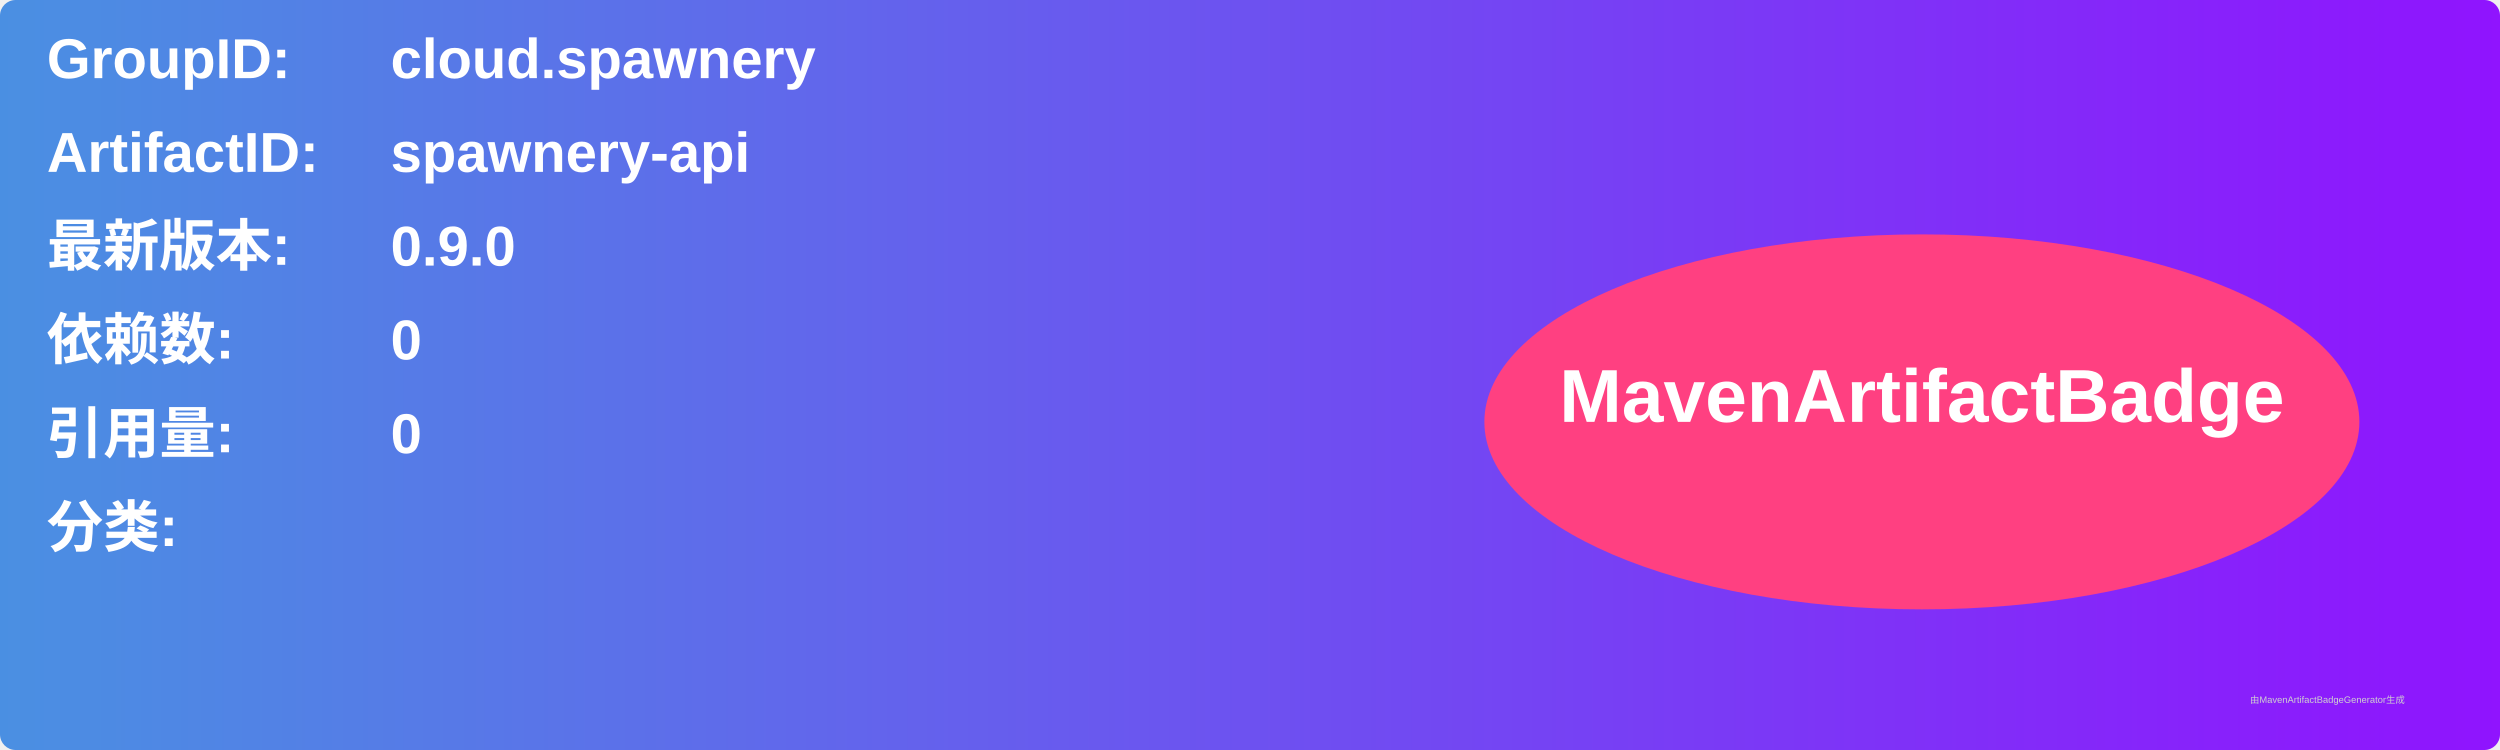
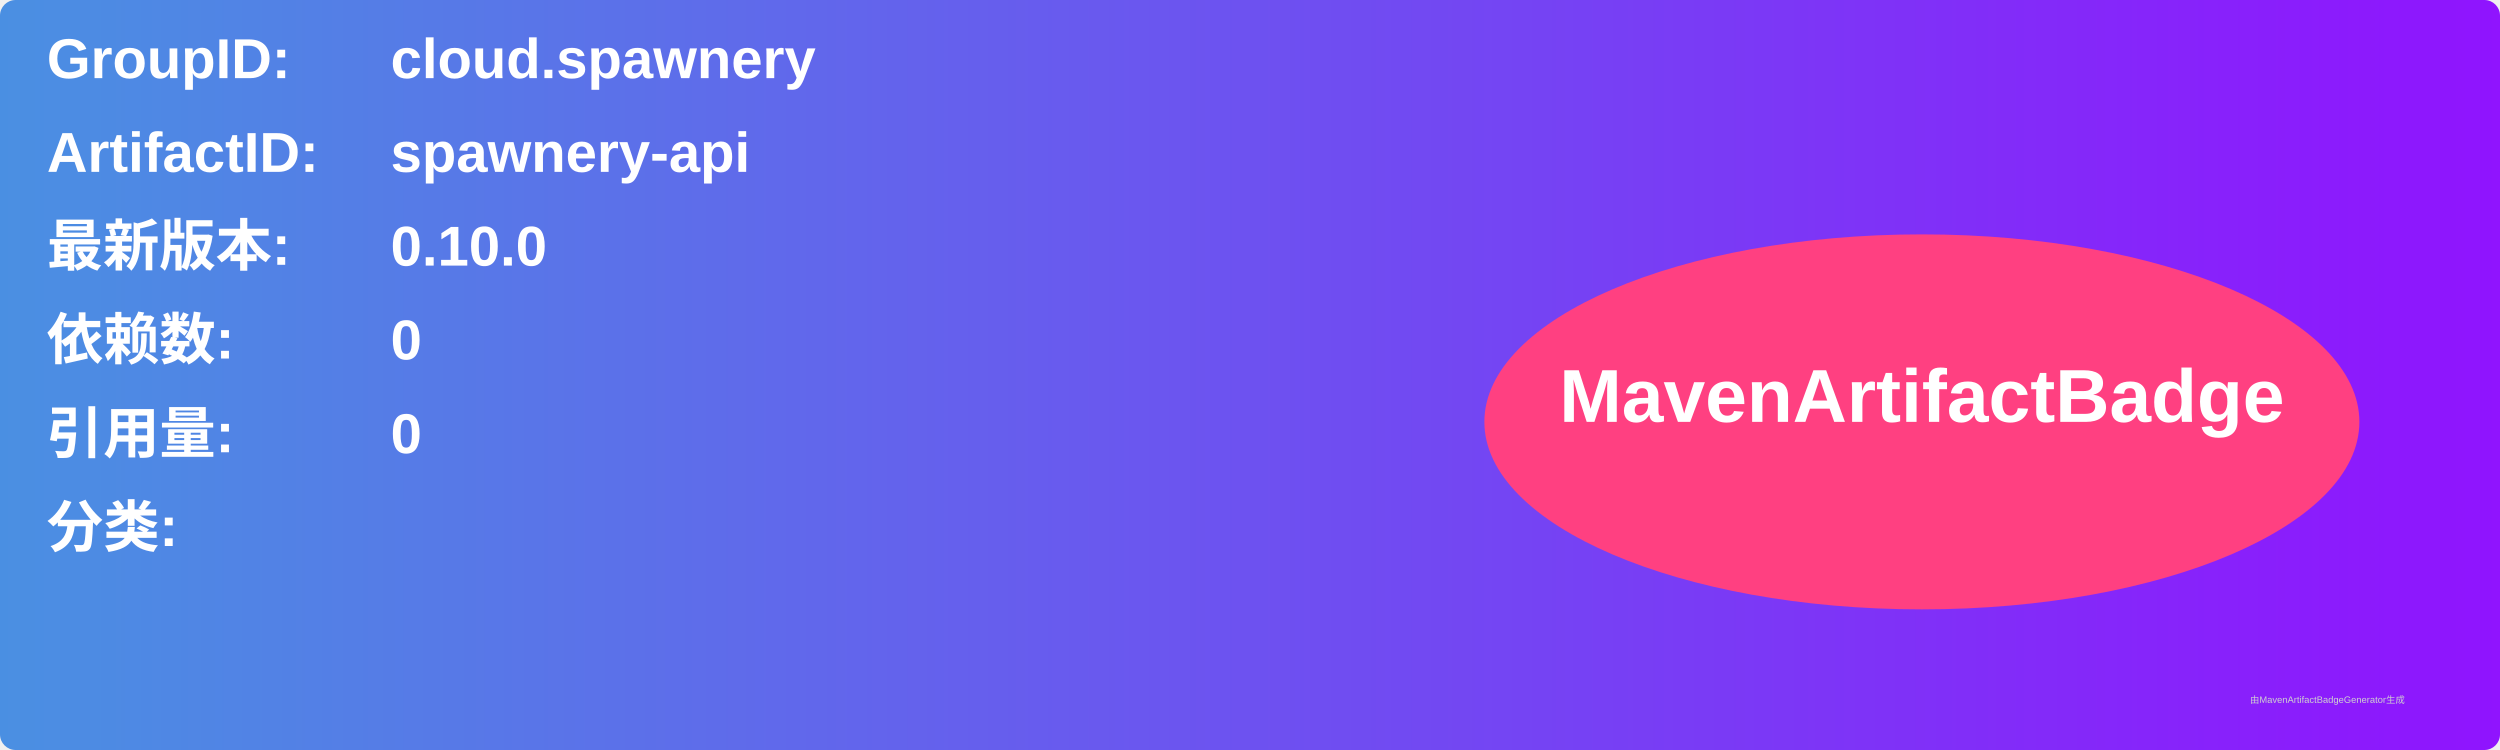
<svg xmlns="http://www.w3.org/2000/svg" width="800" height="240" viewBox="0 0 800 240">
  <linearGradient id="grad" x1="0%" y1="0%" x2="100%" y2="0%">
    <stop offset="0%" stop-color="#4a90e2" />
    <stop offset="100%" stop-color="#9013fe" />
  </linearGradient>
  <rect width="100%" height="100%" rx="5" ry="5" fill="url(#grad)" />
  <g transform="translate(15, 15)">
    <text x="0" y="10" font-family="Arial" font-size="18" fill="white" font-weight="bold" width="260">GroupID:</text>
    <text x="110" y="10" font-family="Arial" font-size="18" fill="white" font-weight="bold" width="460">cloud.spawnery</text>
    <text x="0" y="40" font-family="Arial" font-size="18" fill="white" font-weight="bold" width="260">ArtifactID:</text>
    <text x="110" y="40" font-family="Arial" font-size="18" fill="white" font-weight="bold" width="460">spawnery-api</text>
    <text x="0" y="70" font-family="Arial" font-size="18" fill="white" font-weight="bold">最新版本:</text>
    <text x="110" y="70" font-family="Arial" font-size="18" fill="white" font-weight="bold">
-       <tspan font-weight="bold">0.9.0</tspan>
+       <tspan font-weight="bold">0.10.0</tspan>
    </text>
    <text x="0" y="100" font-family="Arial" font-size="18" fill="white" font-weight="bold">依赖数: </text>
    <text x="110" y="100" font-family="Arial" font-size="18" fill="white">
      <tspan font-weight="bold">0</tspan>
    </text>
    <text x="0" y="130" font-family="Arial" font-size="18" fill="white" font-weight="bold">引用量: </text>
    <text x="110" y="130" font-family="Arial" font-size="18" fill="white">
      <tspan font-weight="bold">0</tspan>
    </text>
    <text x="0" y="160" font-family="Arial" font-size="18" fill="white" font-weight="bold">分类:</text>
    <text x="10" y="190" font-family="Arial" font-size="10" fill="white">
      <tspan font-weight="bold" />
    </text>
    <ellipse cx="600" cy="120" rx="140" ry="60" fill="#ff4081" />
    <text x="600" y="120" text-anchor="middle" font-family="Arial" font-size="24" fill="white" font-weight="bold">MavenArtifactBadge</text>
  </g>
  <text x="720" y="225" font-family="Arial" font-size="3" fill="#d0d0d0">由MavenArtifactBadgeGenerator生成</text>
</svg>
